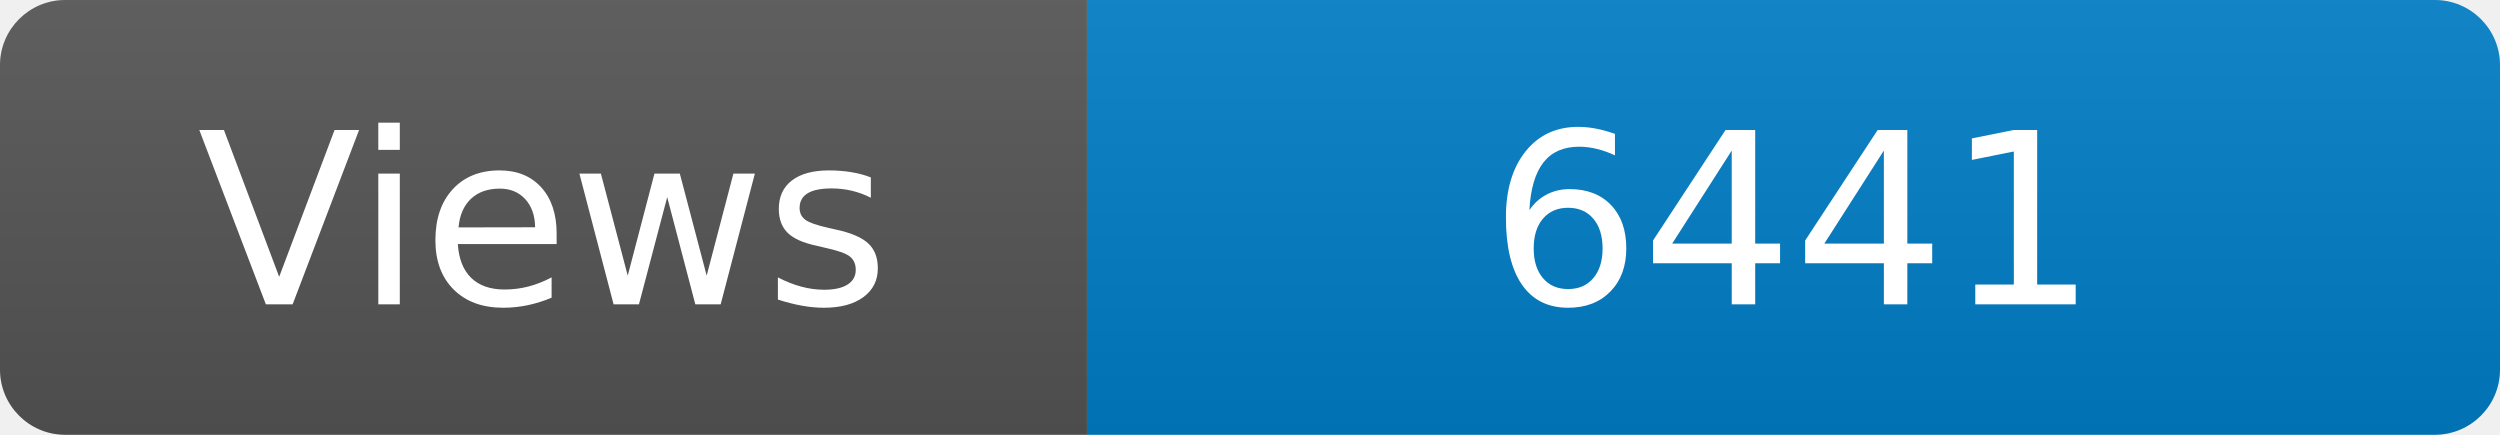
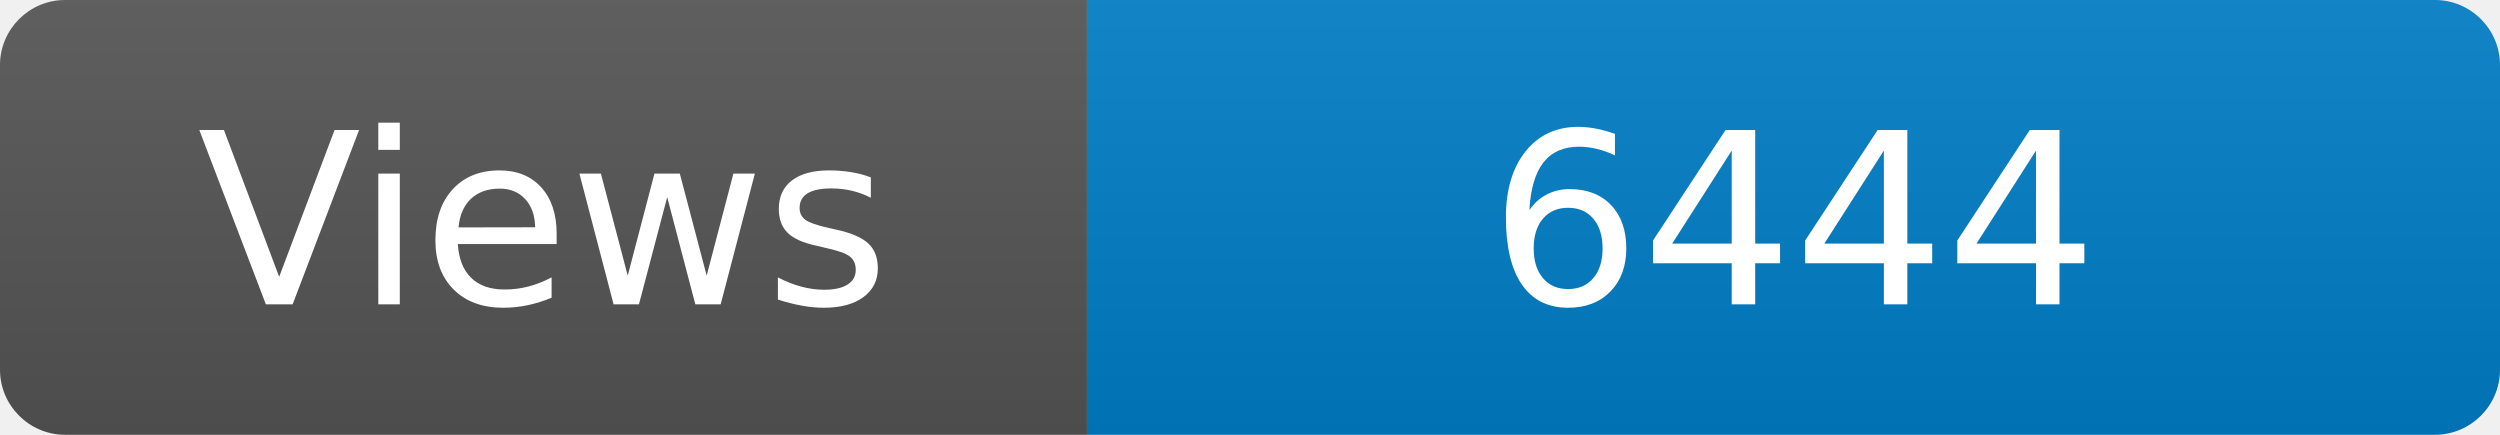
<svg xmlns="http://www.w3.org/2000/svg" width="115" height="20" role="img" aria-label="Maintained?: yes">
  <linearGradient id="s" x2="0" y2="100%">
    <stop offset="0" stop-color="#bbb" stop-opacity=".1" />
    <stop offset="1" stop-opacity=".1" />
  </linearGradient>
  <clipPath id="r">
    <rect width="115" height="20" rx="3" fill="#fff" />
  </clipPath>
  <g clip-path="url(#r)">
    <rect width="50" height="20" fill="#555" />
    <rect x="50" width="160" height="20" fill="#007ec6" />
    <rect width="115" height="20" fill="url(#s)" />
  </g>
  <g fill="#fff" text-anchor="middle" font-family="Verdana,Geneva,DejaVu Sans,sans-serif" font-size="110">
    <text x="250" y="140" transform="scale(.1)" fill="#fff">Views</text>
-     <text x="825" y="140" transform="scale(.1)" fill="#fff">6441</text>
+     <text x="825" y="140" transform="scale(.1)" fill="#fff">6444</text>
  </g>
</svg>
